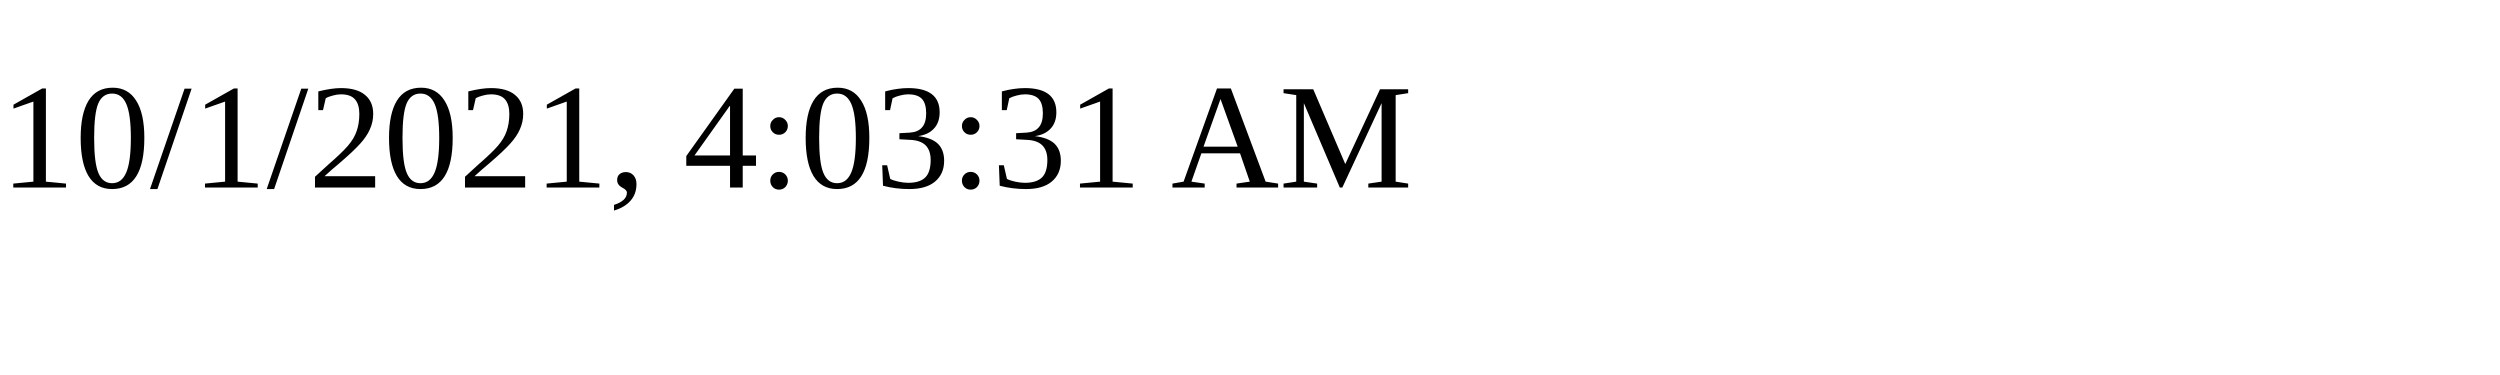
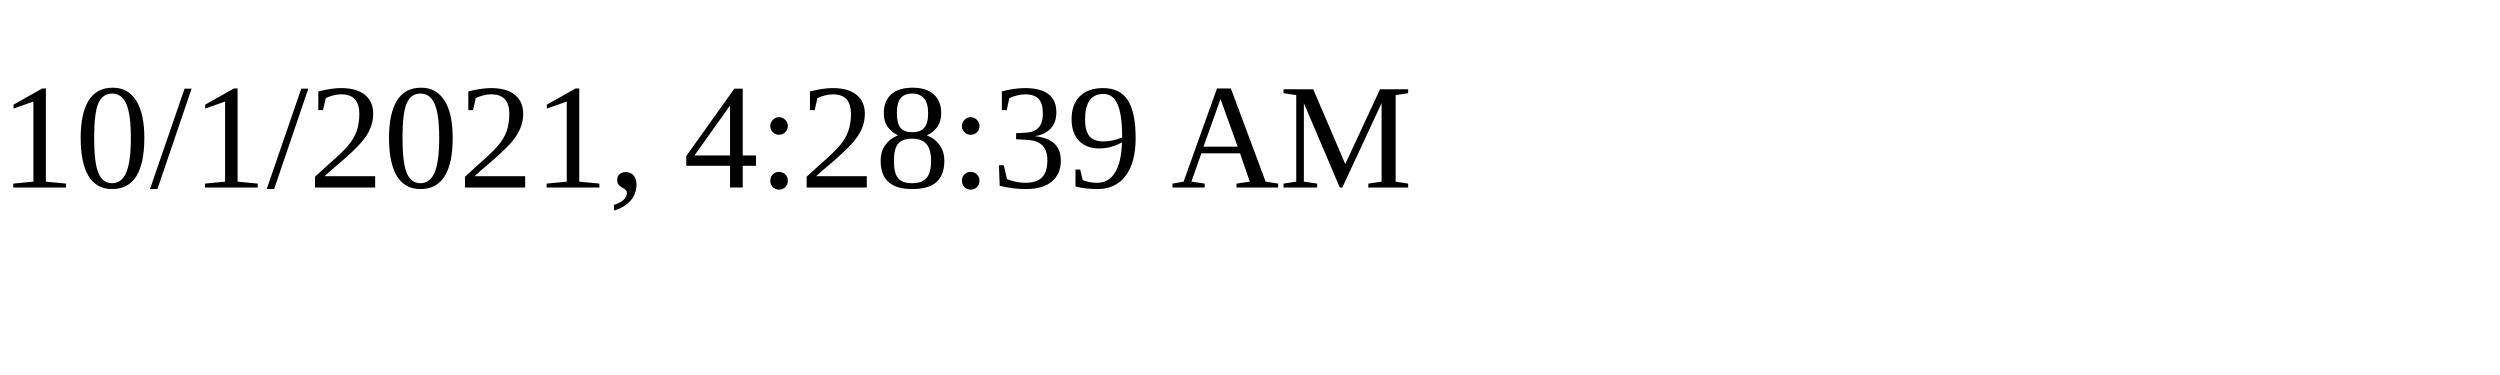
<svg xmlns="http://www.w3.org/2000/svg" height="30" width="200">
-   <text x="0" y="15">10/1/2021, 4:03:31 AM</text>
+   <text x="0" y="15">10/1/2021, 4:28:39 AM</text>
</svg>
